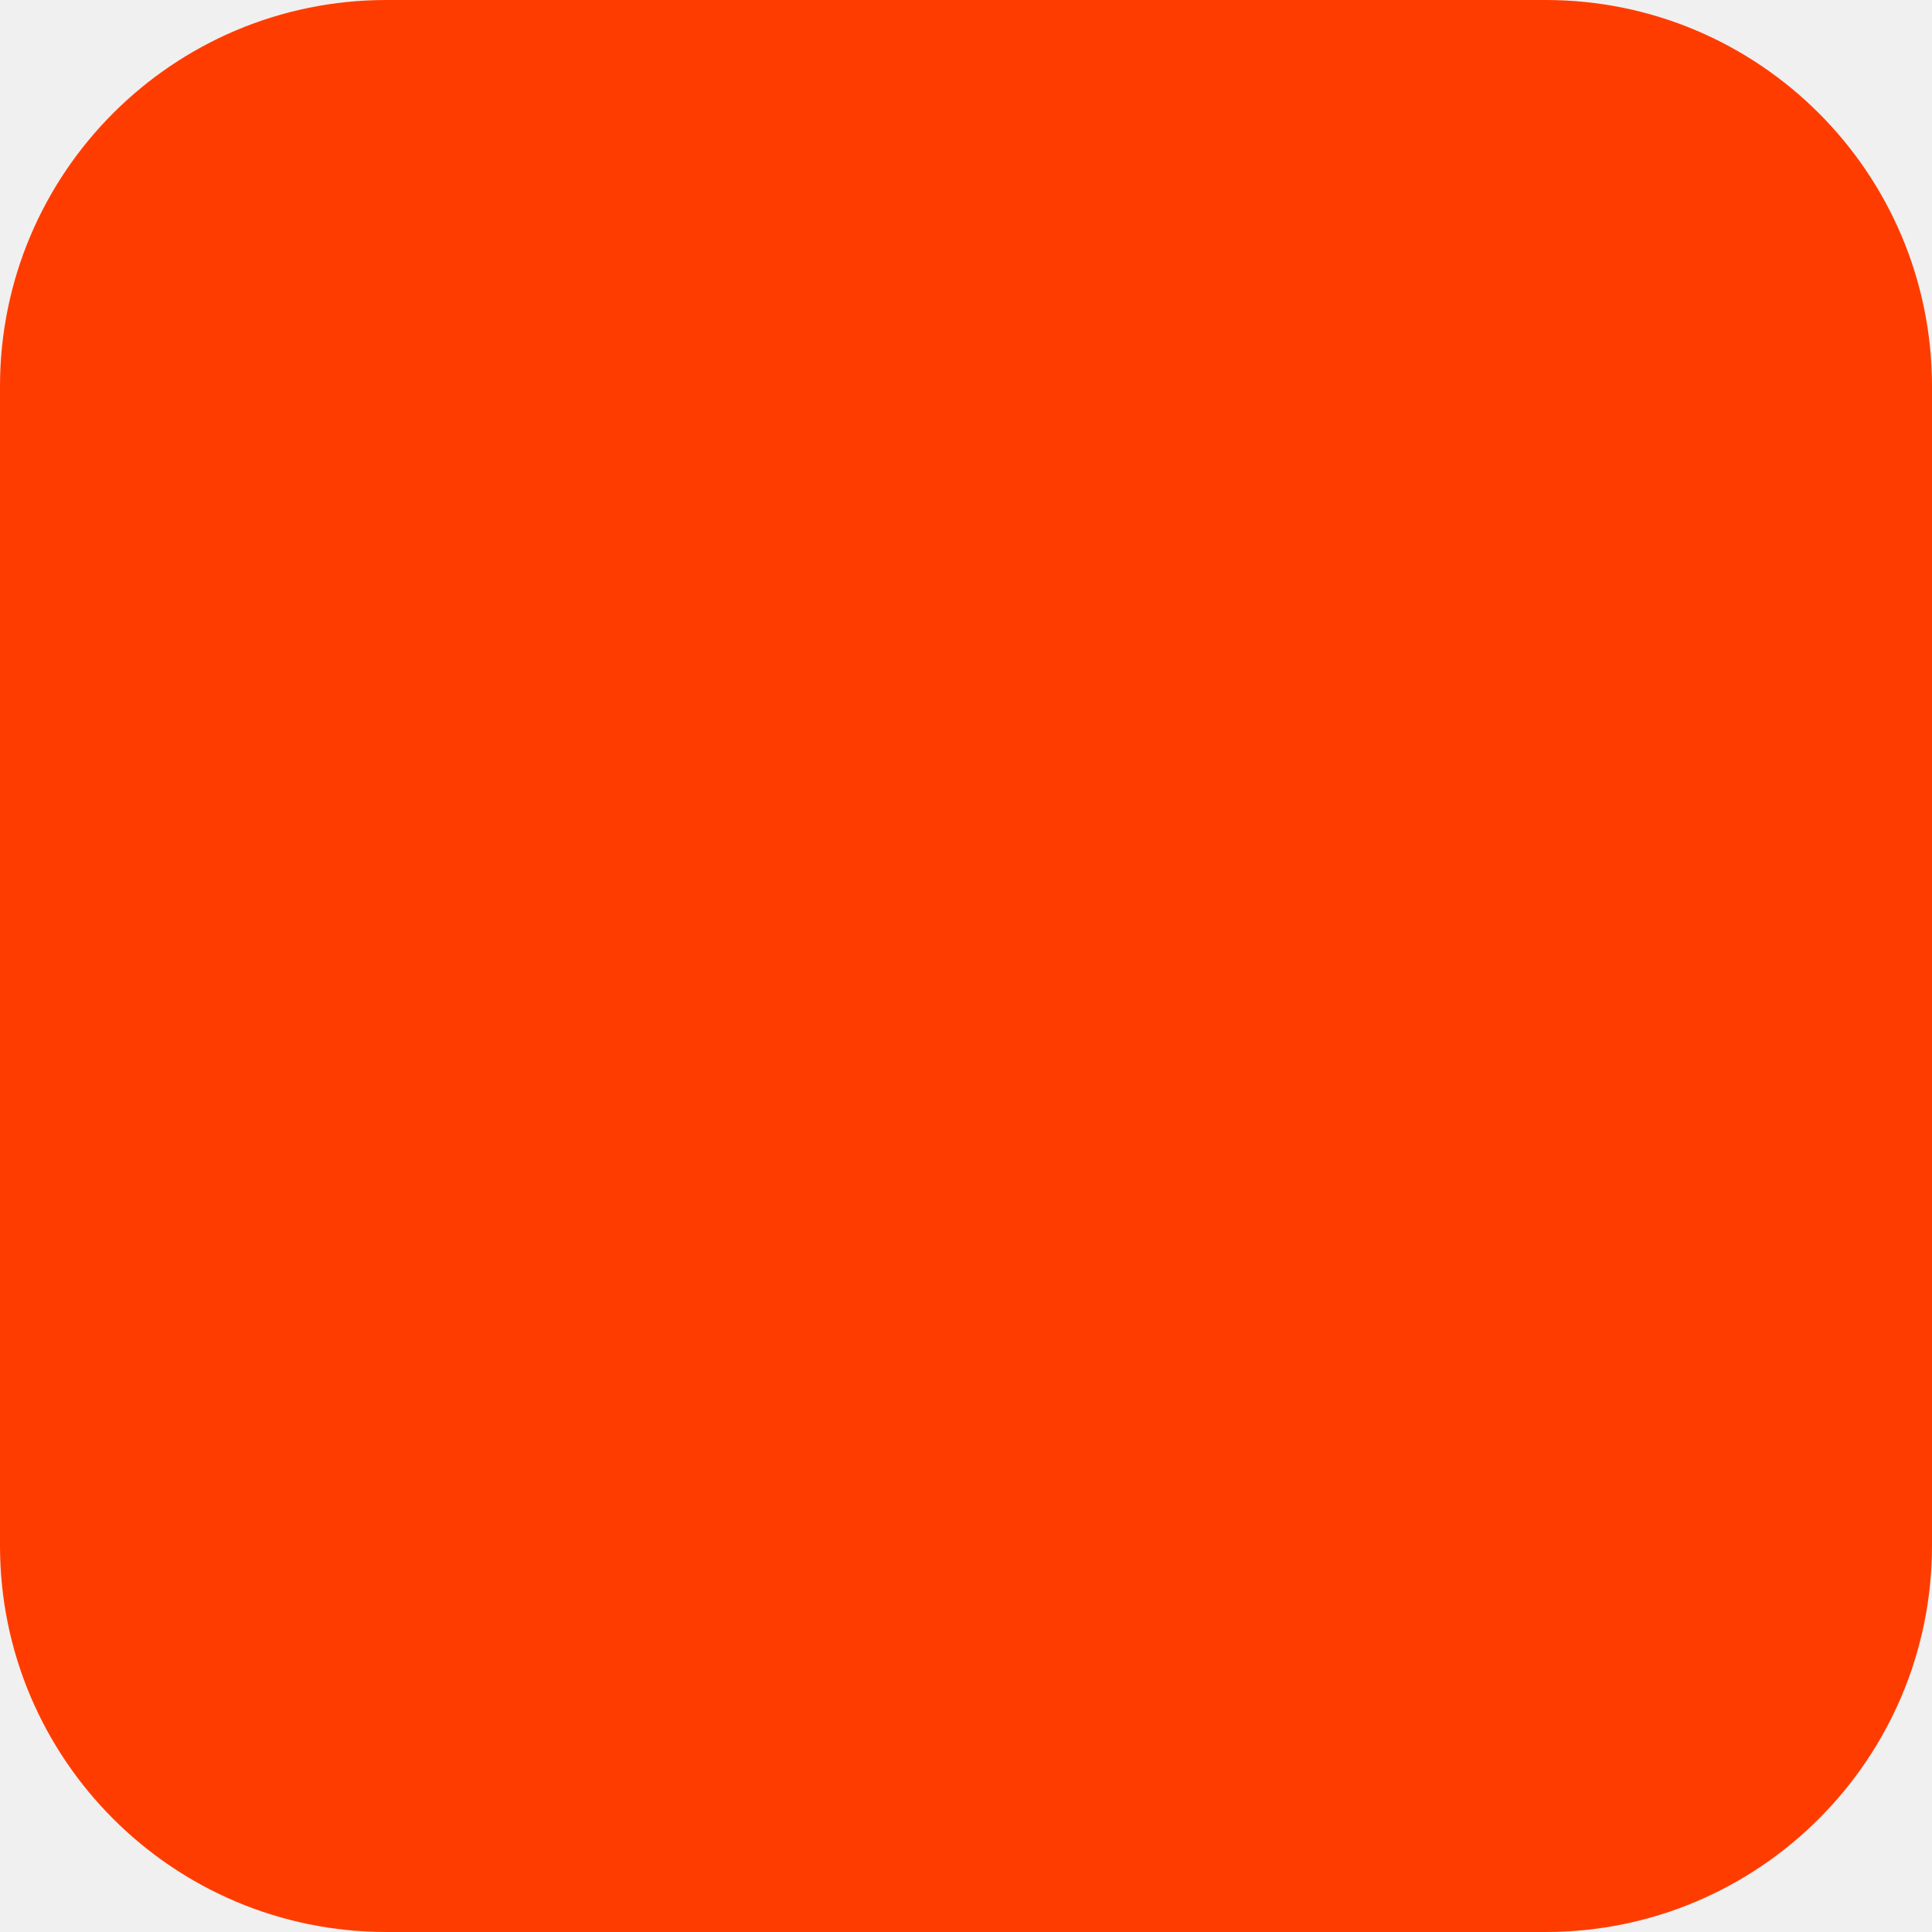
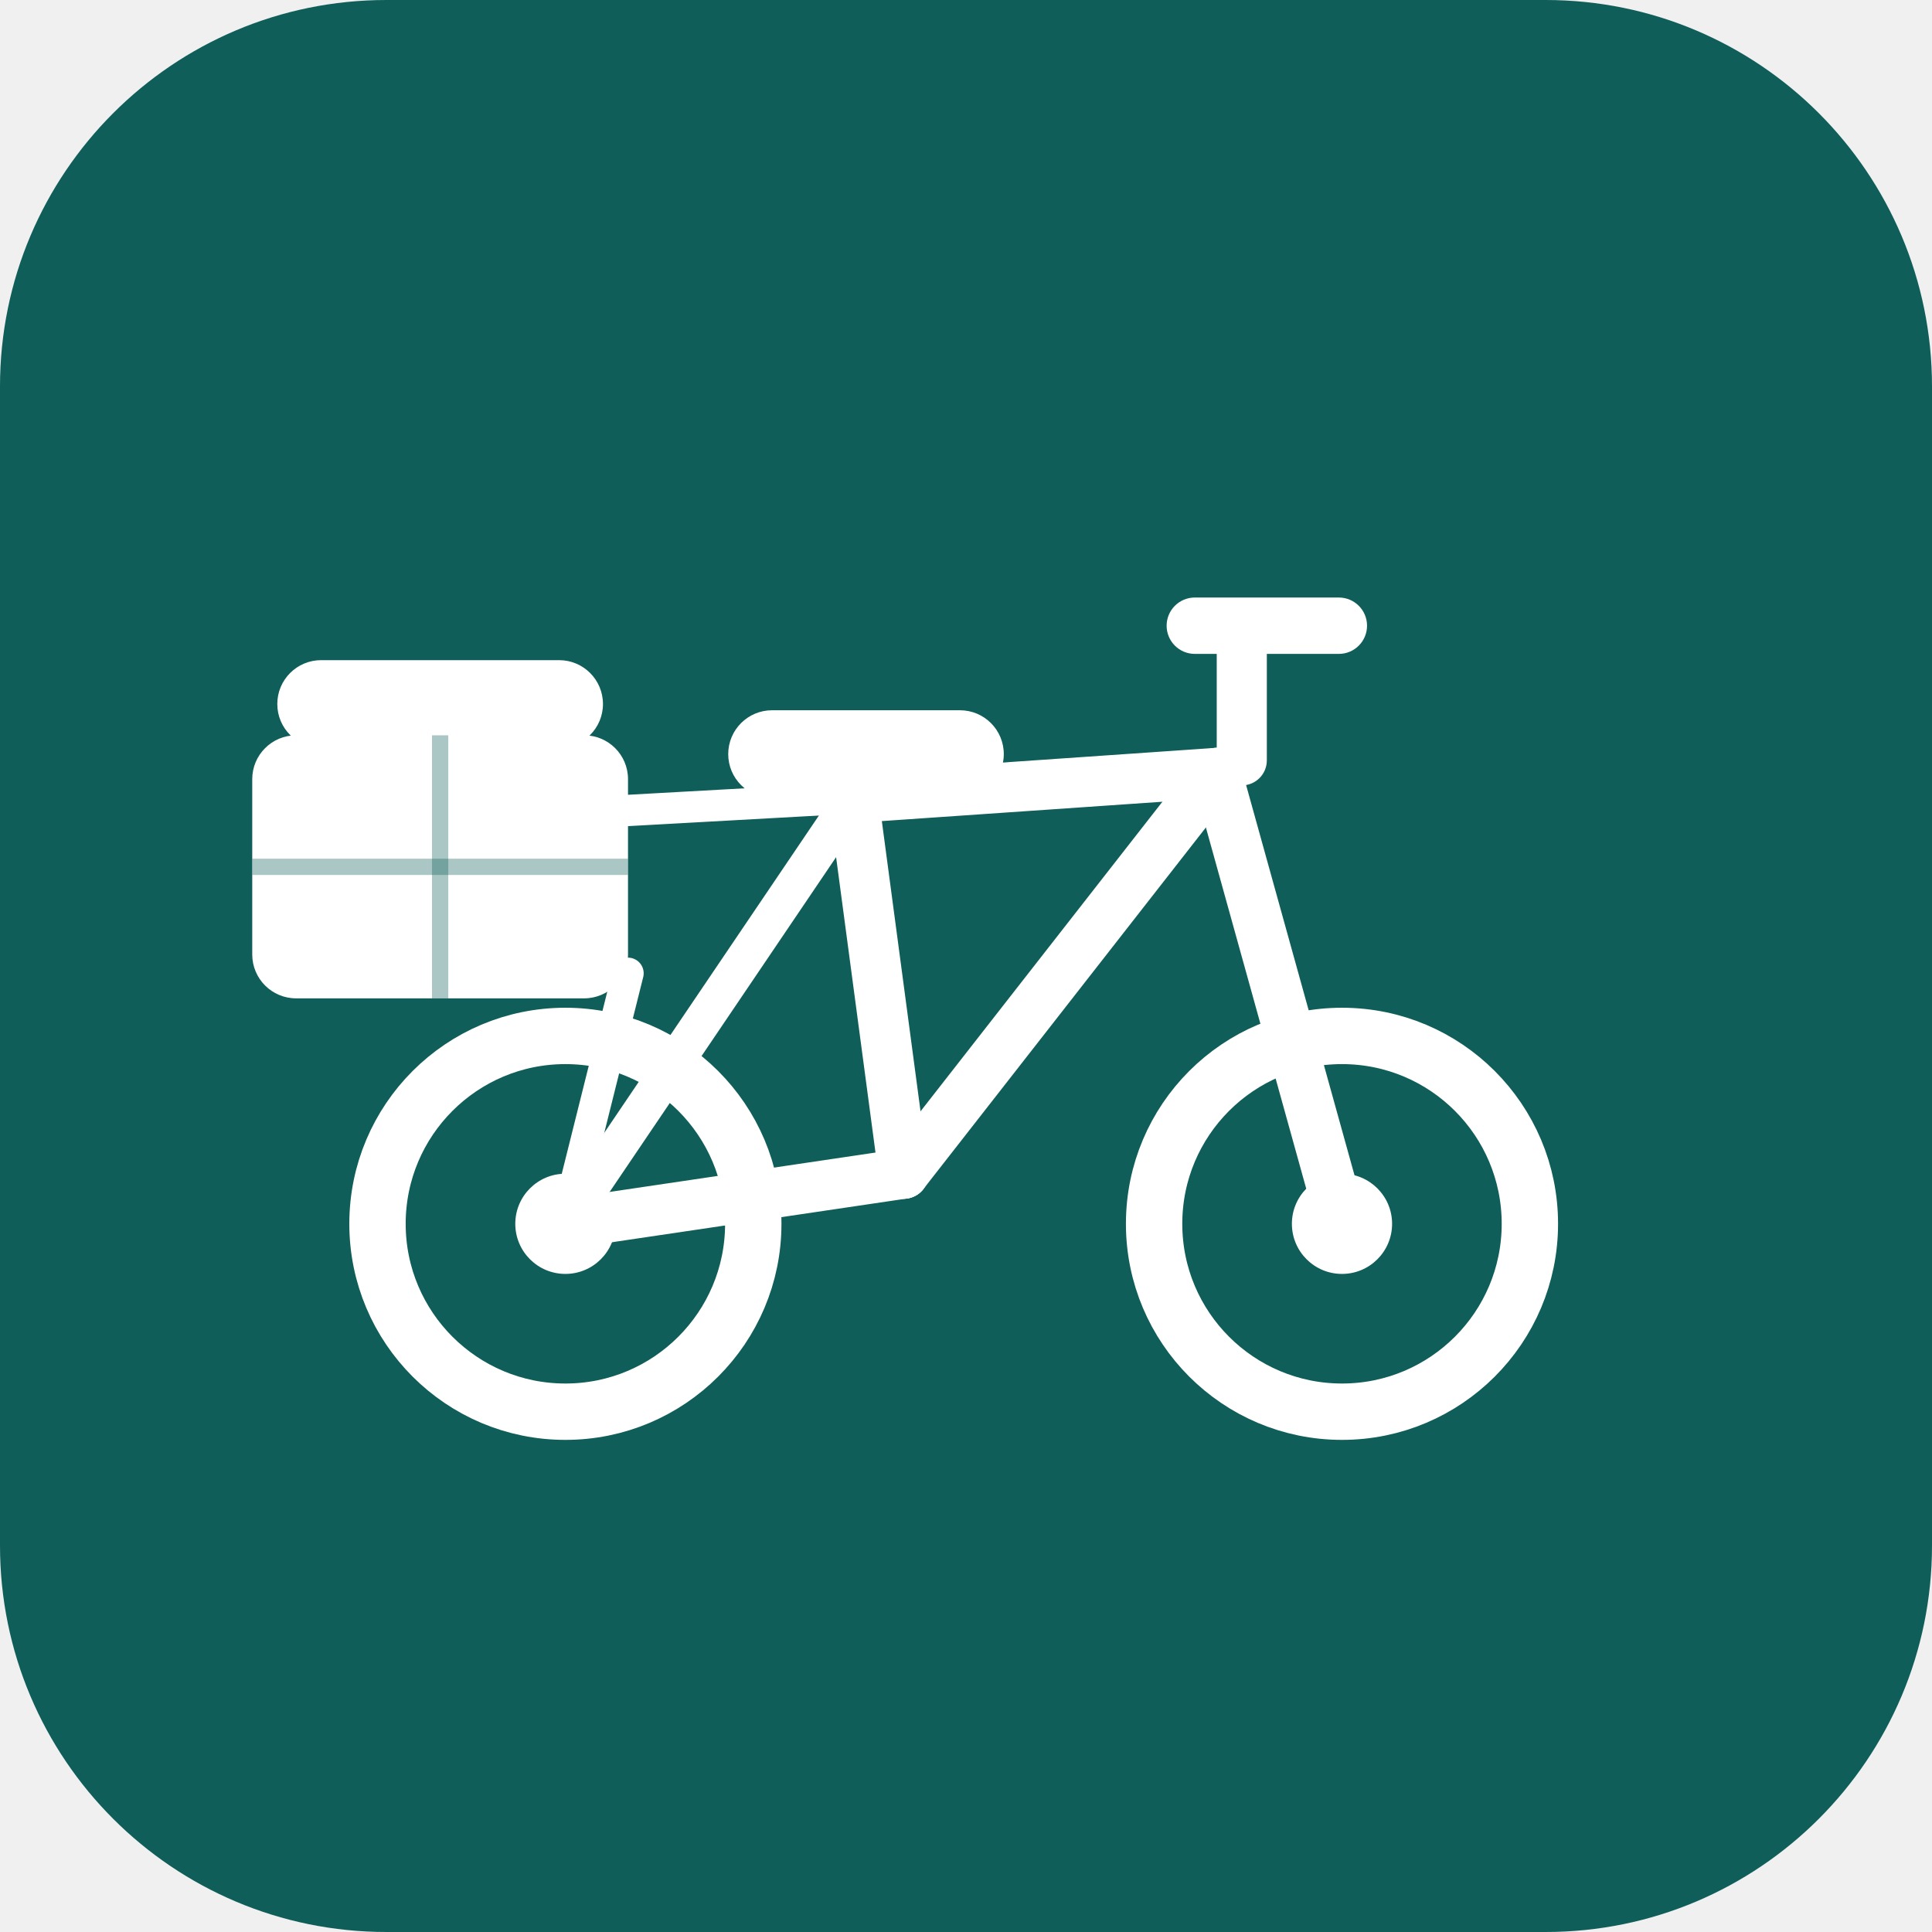
<svg xmlns="http://www.w3.org/2000/svg" width="180" height="180" viewBox="0 0 180 180" fill="none">
-   <rect width="180" height="180" rx="36" fill="#FF3C00" />
+   <rect width="180" height="180" rx="36" fill="#0f5e59" />
+   <g transform="translate(20, 44) scale(1.167)">
+     <rect x="3" y="21" width="30" height="21" rx="3.5" fill="white" />
+     <rect x="5" y="15" width="26" height="7" rx="3.5" fill="white" />
+     <line x1="18" y1="21" x2="18" y2="42" stroke="rgba(15,94,89,0.35)" stroke-width="1.3" />
+     <line x1="3" y1="31.5" x2="33" y2="31.5" stroke="rgba(15,94,89,0.35)" stroke-width="1.3" />
+     <line x1="33" y1="27" x2="51" y2="26" stroke="white" stroke-width="2.5" stroke-linecap="round" />
+     <line x1="33" y1="40" x2="28" y2="60" stroke="white" stroke-width="2.5" stroke-linecap="round" />
+     <line x1="51" y1="26" x2="55" y2="56" stroke="white" stroke-width="4" stroke-linecap="round" />
+     <line x1="51" y1="26" x2="80" y2="24" stroke="white" stroke-width="4" stroke-linecap="round" />
+     <line x1="80" y1="24" x2="55" y2="56" stroke="white" stroke-width="4" stroke-linecap="round" />
+     <line x1="55" y1="56" x2="28" y2="60" stroke="white" stroke-width="4" stroke-linecap="round" />
+     <line x1="51" y1="26" x2="28" y2="60" stroke="white" stroke-width="3" stroke-linecap="round" />
+     <line x1="80" y1="24" x2="90" y2="60" stroke="white" stroke-width="4" stroke-linecap="round" />
+     <rect x="41" y="19" width="22" height="7" rx="3.5" fill="white" />
+     <rect x="80" y="12" width="4" height="13" rx="2" fill="white" />
+     <rect x="76" y="10" width="16" height="4.5" rx="2.25" fill="white" />
+     <circle cx="28" cy="60" r="15" stroke="white" stroke-width="4.5" />
+     <circle cx="28" cy="60" r="4" fill="white" />
+     <circle cx="90" cy="60" r="15" stroke="white" stroke-width="4.5" />
+     <circle cx="90" cy="60" r="4" fill="white" />
+   </g>
</svg>
